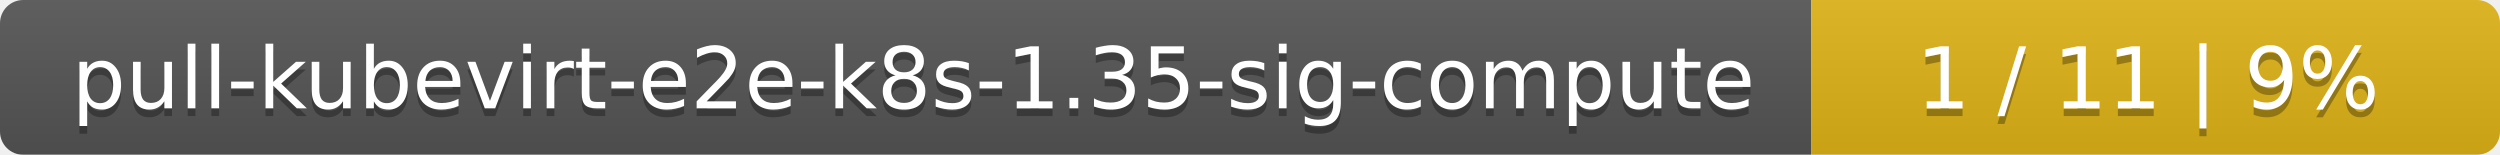
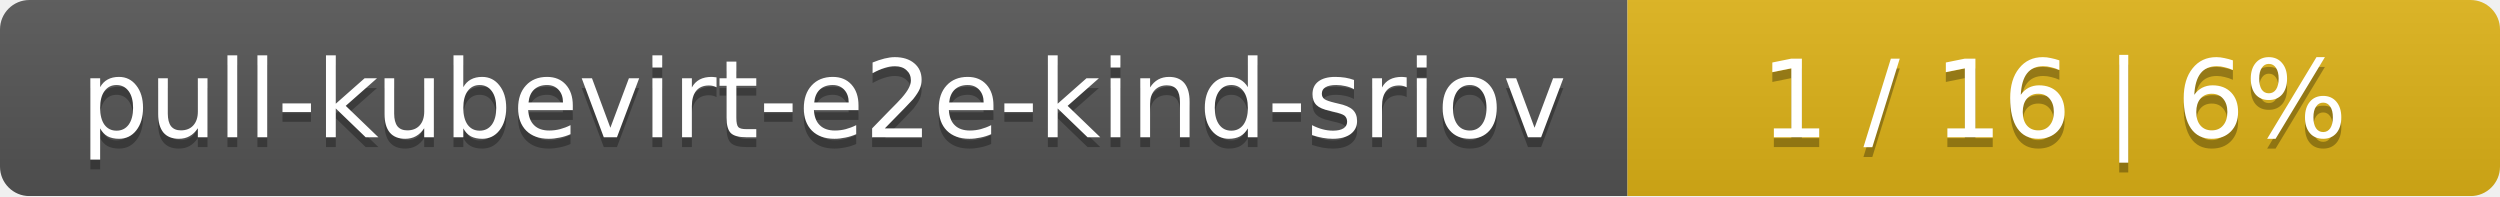
- <svg xmlns="http://www.w3.org/2000/svg" width="323" height="20">
+ <svg xmlns="http://www.w3.org/2000/svg" width="255" height="20">
  <linearGradient id="smooth" x2="0" y2="100%">
    <stop offset="0" stop-color="#bbb" stop-opacity=".1" />
    <stop offset="1" stop-opacity=".1" />
  </linearGradient>
  <mask id="round">
-     <rect width="323" height="20" rx="3" fill="#fff" />
+     <rect width="255" height="20" rx="3" fill="#fff" />
  </mask>
  <g mask="url(#round)">
-     <rect width="234" height="20" fill="#555" />
-     <rect x="234" width="89" height="20" fill="#dfb317" />
-     <rect width="323" height="20" fill="url(#smooth)" />
+     <rect width="166" height="20" fill="#555" />
+     <rect x="166" width="89" height="20" fill="#dfb317" />
+     <rect width="255" height="20" fill="url(#smooth)" />
  </g>
  <g fill="#fff" text-anchor="middle" font-family="DejaVu Sans,Verdana,Geneva,sans-serif" font-size="11">
-     <text x="118" y="15" fill="#010101" fill-opacity=".3">pull-kubevirt-e2e-k8s-1.35-sig-compute</text>
-     <text x="118" y="14">pull-kubevirt-e2e-k8s-1.35-sig-compute</text>
-     <text x="277.5" y="15" fill="#010101" fill-opacity=".3">1 / 11    |    9%</text>
-     <text x="277.5" y="14">1 / 11    |    9%</text>
+     <text x="84" y="15" fill="#010101" fill-opacity=".3">pull-kubevirt-e2e-kind-sriov</text>
+     <text x="84" y="14">pull-kubevirt-e2e-kind-sriov</text>
+     <text x="209.5" y="15" fill="#010101" fill-opacity=".3">1 / 16    |    6%</text>
+     <text x="209.5" y="14">1 / 16    |    6%</text>
  </g>
</svg>
